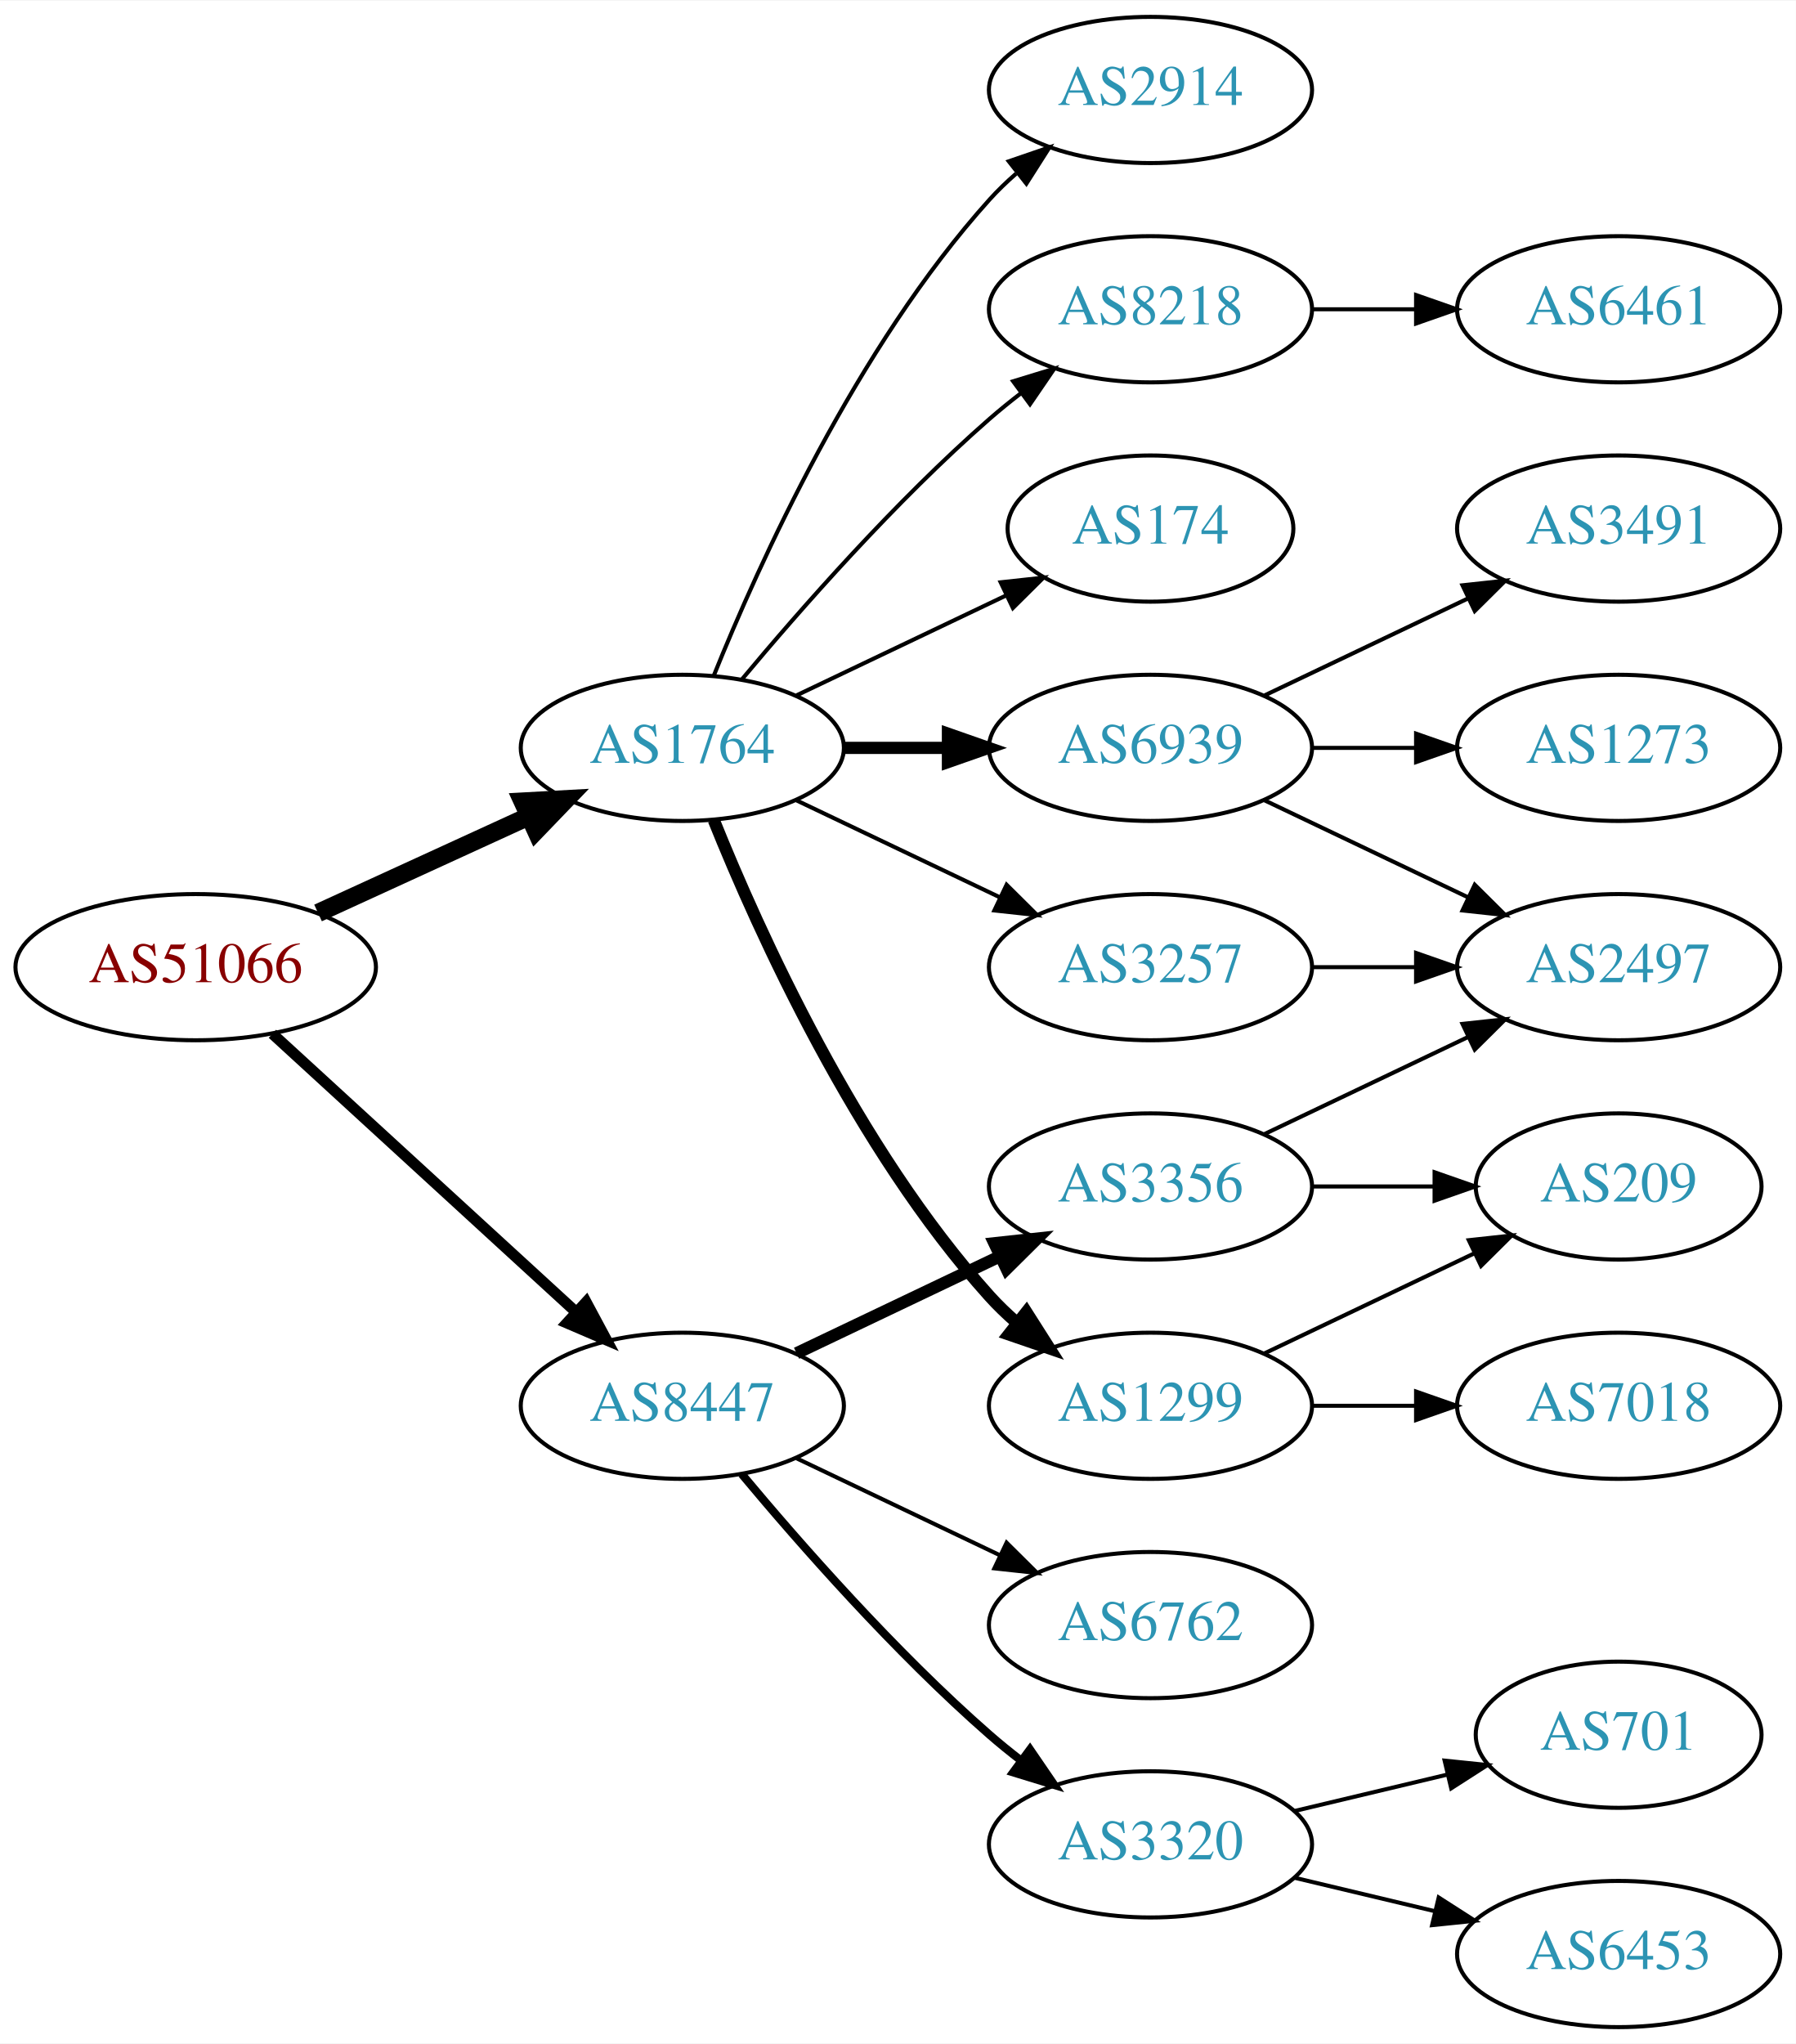
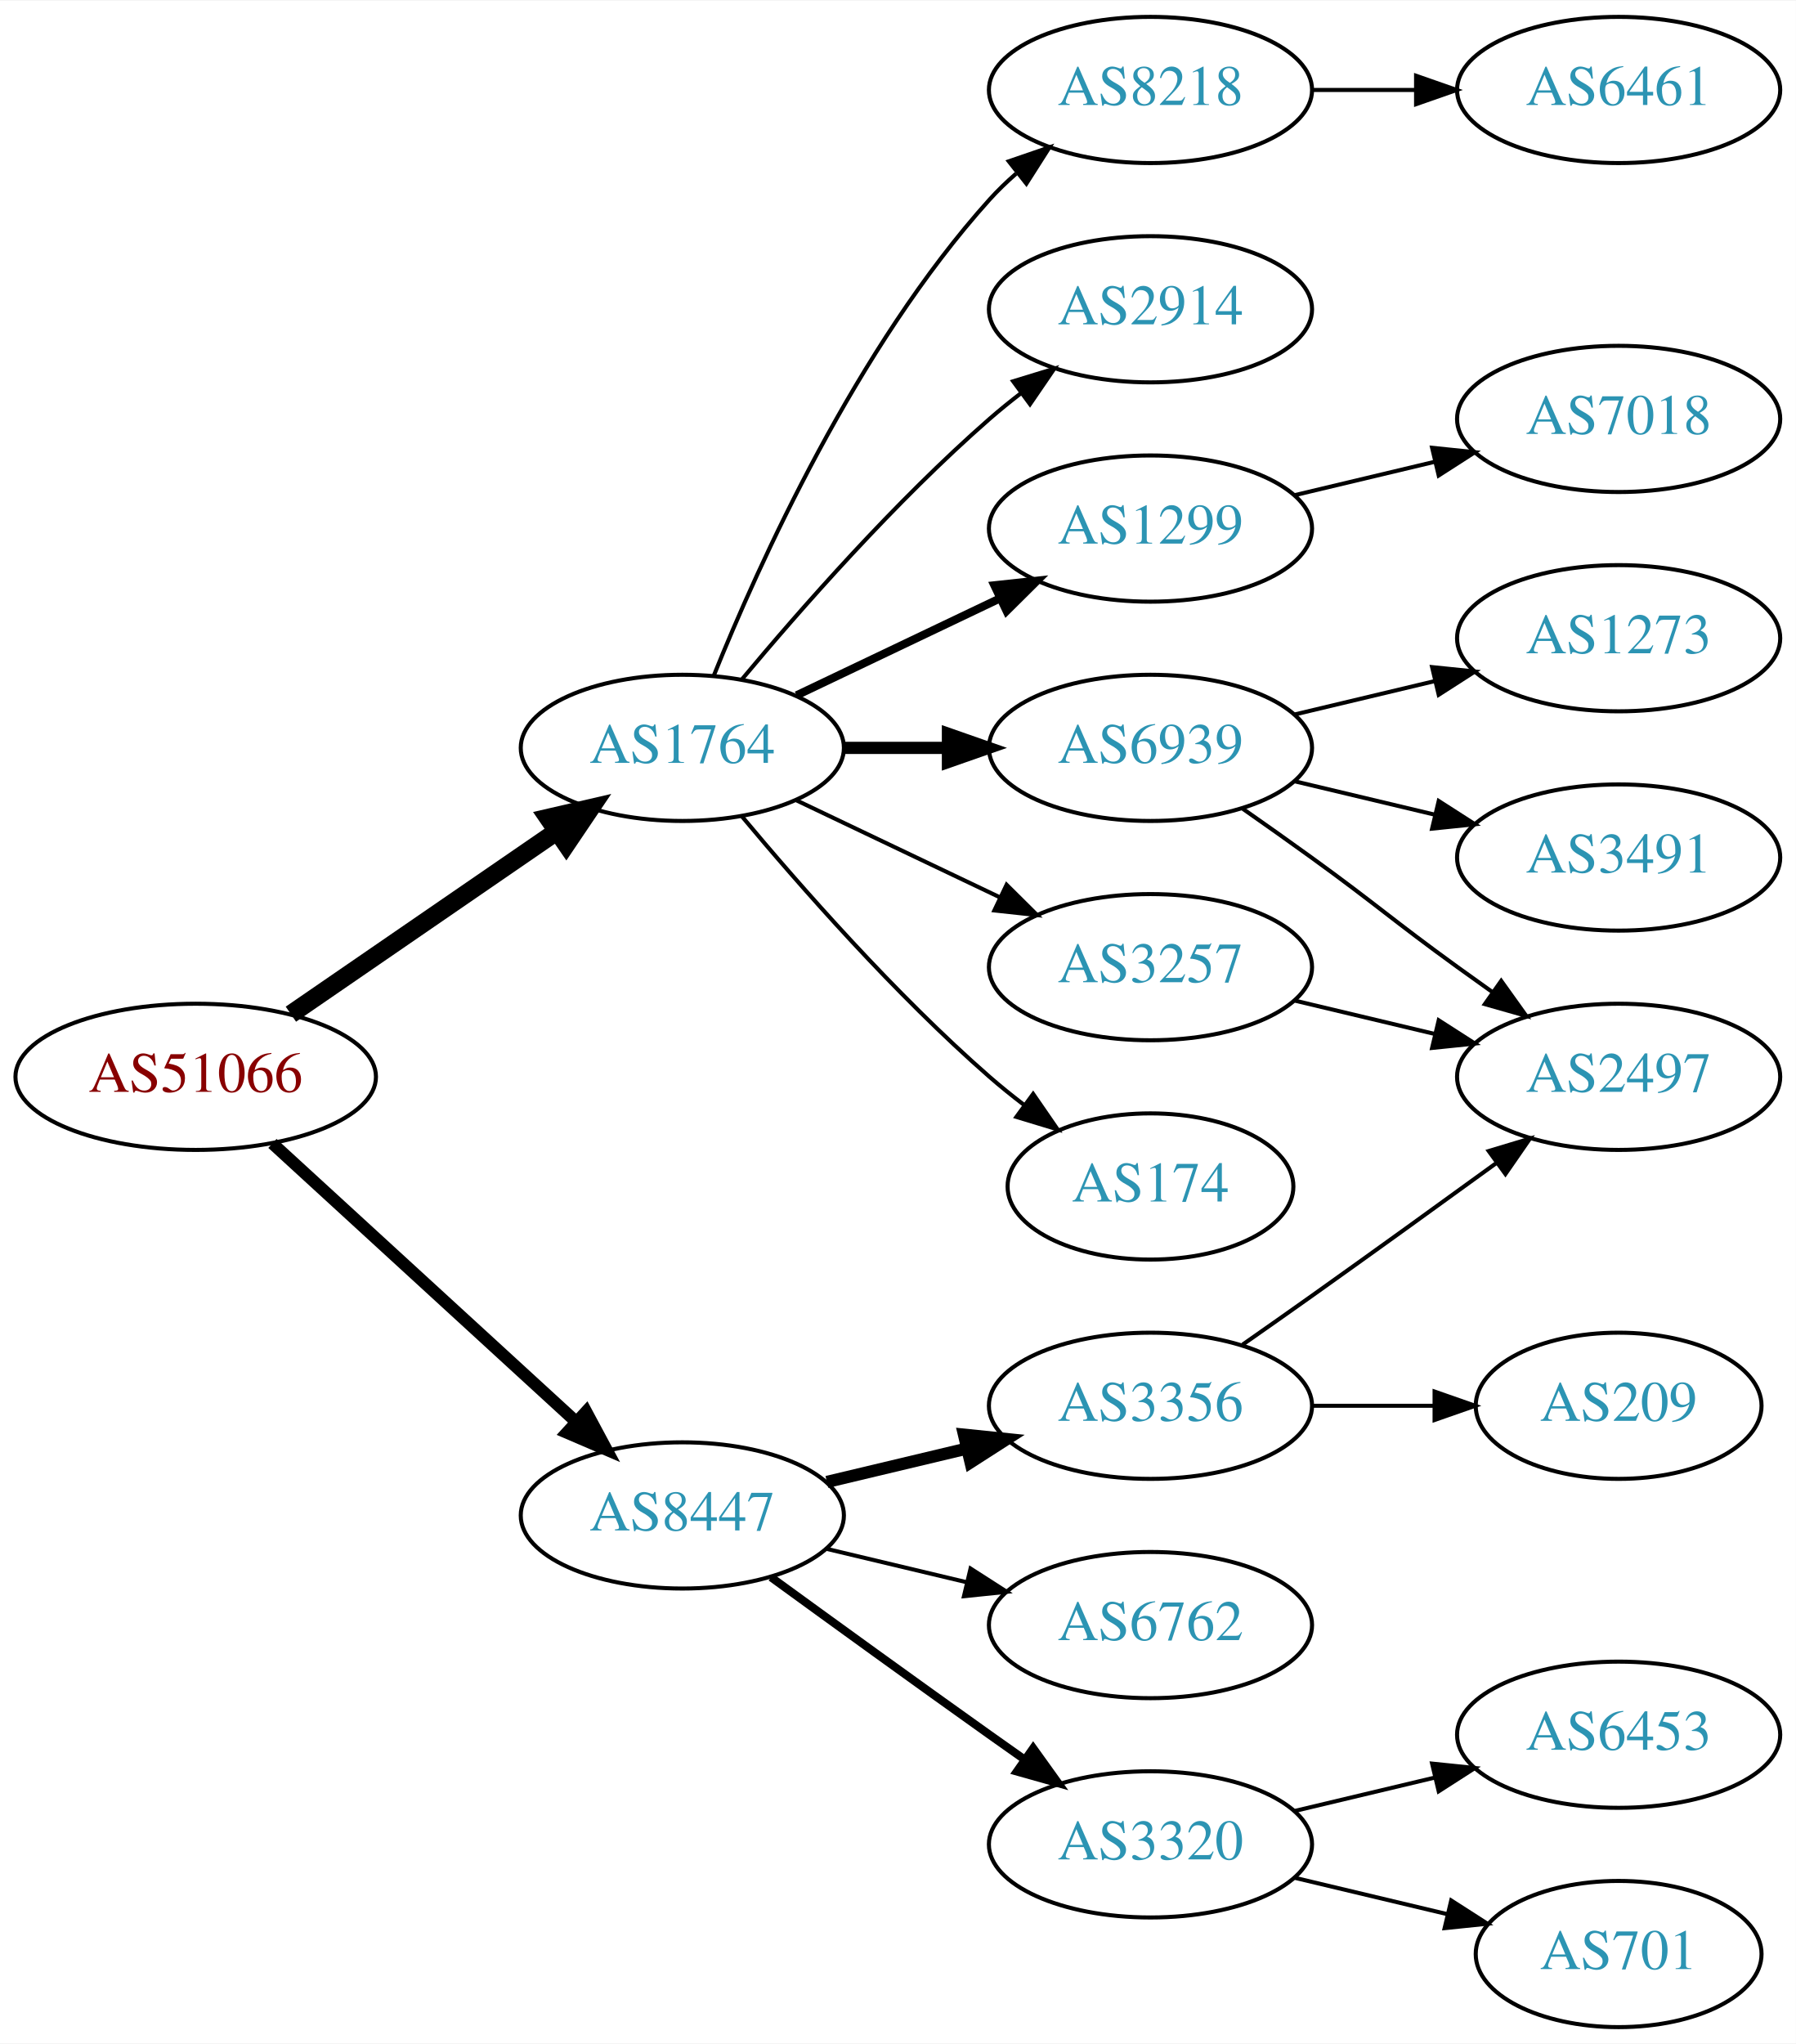
<svg xmlns="http://www.w3.org/2000/svg" xmlns:xlink="http://www.w3.org/1999/xlink" width="442pt" height="503pt" viewBox="0.00 0.00 442.27 503.00">
  <g id="graph0" class="graph" transform="scale(1 1) rotate(0) translate(4 499)">
    <polygon fill="white" stroke="none" points="-4,4 -4,-499 438.271,-499 438.271,4 -4,4" />
    <g id="node1" class="node">
      <g id="a_node1">
        <a xlink:href="/asn/51066" xlink:title="AS51066 ~ AUSTROCONTROL-AS [AT]">
-           <ellipse fill="#ffffff" stroke="black" cx="44.196" cy="-261" rx="44.393" ry="18" />
-           <text text-anchor="middle" x="44.196" y="-257.3" font-family="Times,serif" font-size="14.00" fill="#880000">AS51066</text>
+           <ellipse fill="#ffffff" stroke="black" cx="44.196" cy="-234" rx="44.393" ry="18" />
+           <text text-anchor="middle" x="44.196" y="-230.3" font-family="Times,serif" font-size="14.00" fill="#880000">AS51066</text>
        </a>
      </g>
    </g>
    <g id="node2" class="node">
      <g id="a_node2">
        <a xlink:href="/asn/1764" xlink:title="AS1764 ~ NEXTLAYER-AS [AT]">
          <ellipse fill="#ffffff" stroke="black" cx="164.039" cy="-315" rx="39.794" ry="18" />
          <text text-anchor="middle" x="164.039" y="-311.3" font-family="Times,serif" font-size="14.00" fill="#2c94b3">AS1764</text>
        </a>
      </g>
    </g>
    <g id="edge1" class="edge">
-       <path fill="none" stroke="black" stroke-width="4.5" d="M74.326,-274.348C89.937,-281.502 109.335,-290.391 126.007,-298.03" />
-       <polygon fill="black" stroke="black" stroke-width="4.5" points="124.727,-301.775 135.459,-302.362 128.008,-294.616 124.727,-301.775" />
+       <path fill="none" stroke="black" stroke-width="4.5" d="M67.639,-249.426C86.22,-262.198 112.781,-280.455 133.161,-294.463" />
+       <polygon fill="black" stroke="black" stroke-width="4.5" points="131.003,-297.758 141.475,-300.178 135.464,-291.269 131.003,-297.758" />
    </g>
    <g id="node3" class="node">
      <g id="a_node3">
        <a xlink:href="/asn/8447" xlink:title="AS8447 ~ A1 Telekom Austria AG [AT]">
-           <ellipse fill="#ffffff" stroke="black" cx="164.039" cy="-153" rx="39.794" ry="18" />
-           <text text-anchor="middle" x="164.039" y="-149.3" font-family="Times,serif" font-size="14.00" fill="#2c94b3">AS8447</text>
+           <ellipse fill="#ffffff" stroke="black" cx="164.039" cy="-126" rx="39.794" ry="18" />
+           <text text-anchor="middle" x="164.039" y="-122.3" font-family="Times,serif" font-size="14.00" fill="#2c94b3">AS8447</text>
        </a>
      </g>
    </g>
    <g id="edge2" class="edge">
-       <path fill="none" stroke="black" stroke-width="2.7" d="M63.094,-244.597C83.022,-226.333 115.38,-196.678 137.857,-176.079" />
-       <polygon fill="black" stroke="black" stroke-width="2.7" points="140.351,-178.54 145.359,-169.203 135.622,-173.38 140.351,-178.54" />
+       <path fill="none" stroke="black" stroke-width="3" d="M63.094,-217.597C83.022,-199.333 115.38,-169.678 137.857,-149.079" />
+       <polygon fill="black" stroke="black" stroke-width="3" points="140.351,-151.54 145.359,-142.203 135.622,-146.38 140.351,-151.54" />
    </g>
    <g id="node4" class="node">
      <g id="a_node4">
+         <a xlink:href="/asn/8218" xlink:title="AS8218 ~ legacy Neotelecoms [FR]">
+           <ellipse fill="#ffffff" stroke="black" cx="279.332" cy="-477" rx="39.794" ry="18" />
+           <text text-anchor="middle" x="279.332" y="-473.3" font-family="Times,serif" font-size="14.00" fill="#2c94b3">AS8218</text>
+         </a>
+       </g>
+     </g>
+     <g id="edge3" class="edge">
+       <path fill="none" stroke="black" d="M171.786,-332.787C182.837,-360.243 206.891,-413.578 239.685,-450 241.688,-452.224 243.906,-454.363 246.239,-456.397" />
+       <polygon fill="black" stroke="black" points="244.437,-459.433 254.458,-462.873 248.769,-453.935 244.437,-459.433" />
+     </g>
+     <g id="node5" class="node">
+       <g id="a_node5">
+         <a xlink:href="/asn/2914" xlink:title="AS2914 ~ NTT America, Inc. [US]">
+           <ellipse fill="#ffffff" stroke="black" cx="279.332" cy="-423" rx="39.794" ry="18" />
+           <text text-anchor="middle" x="279.332" y="-419.3" font-family="Times,serif" font-size="14.00" fill="#2c94b3">AS2914</text>
+         </a>
+       </g>
+     </g>
+     <g id="edge4" class="edge">
+       <path fill="none" stroke="black" d="M178.669,-331.817C192.951,-348.929 216.498,-375.745 239.685,-396 242.151,-398.154 244.789,-400.294 247.487,-402.372" />
+       <polygon fill="black" stroke="black" points="245.512,-405.264 255.641,-408.37 249.66,-399.625 245.512,-405.264" />
+     </g>
+     <g id="node6" class="node">
+       <g id="a_node6">
+         <a xlink:href="/asn/1299" xlink:title="AS1299 ~ Telia Carrier [EU]">
+           <ellipse fill="#ffffff" stroke="black" cx="279.332" cy="-369" rx="39.794" ry="18" />
+           <text text-anchor="middle" x="279.332" y="-365.3" font-family="Times,serif" font-size="14.00" fill="#2c94b3">AS1299</text>
+         </a>
+       </g>
+     </g>
+     <g id="edge5" class="edge">
+       <path fill="none" stroke="black" stroke-width="2" d="M192.175,-327.934C207.169,-335.081 225.99,-344.052 242.213,-351.785" />
+       <polygon fill="black" stroke="black" stroke-width="2" points="240.884,-355.028 251.417,-356.171 243.895,-348.709 240.884,-355.028" />
+     </g>
+     <g id="node7" class="node">
+       <g id="a_node7">
        <a xlink:href="/asn/6939" xlink:title="AS6939 ~ Hurricane Electric LLC [US]">
          <ellipse fill="#ffffff" stroke="black" cx="279.332" cy="-315" rx="39.794" ry="18" />
          <text text-anchor="middle" x="279.332" y="-311.3" font-family="Times,serif" font-size="14.00" fill="#2c94b3">AS6939</text>
        </a>
      </g>
    </g>
-     <g id="edge3" class="edge">
+     <g id="edge6" class="edge">
      <path fill="none" stroke="black" stroke-width="3" d="M203.711,-315C211.914,-315 220.678,-315 229.21,-315" />
      <polygon fill="black" stroke="black" stroke-width="3" points="229.449,-318.5 239.449,-315 229.449,-311.5 229.449,-318.5" />
    </g>
-     <g id="node5" class="node">
-       <g id="a_node5">
-         <a xlink:href="/asn/1299" xlink:title="AS1299 ~ Telia Carrier [EU]">
-           <ellipse fill="#ffffff" stroke="black" cx="279.332" cy="-153" rx="39.794" ry="18" />
-           <text text-anchor="middle" x="279.332" y="-149.3" font-family="Times,serif" font-size="14.00" fill="#2c94b3">AS1299</text>
-         </a>
-       </g>
-     </g>
-     <g id="edge4" class="edge">
-       <path fill="none" stroke="black" stroke-width="3" d="M171.786,-297.213C182.837,-269.757 206.891,-216.422 239.685,-180 241.688,-177.776 243.906,-175.637 246.239,-173.603" />
-       <polygon fill="black" stroke="black" stroke-width="3" points="248.769,-176.065 254.458,-167.127 244.437,-170.567 248.769,-176.065" />
-     </g>
-     <g id="node6" class="node">
-       <g id="a_node6">
+     <g id="node8" class="node">
+       <g id="a_node8">
+         <a xlink:href="/asn/174" xlink:title="AS174 ~ Cogent Communications [US]">
+           <ellipse fill="#ffffff" stroke="black" cx="279.332" cy="-207" rx="35.194" ry="18" />
+           <text text-anchor="middle" x="279.332" y="-203.3" font-family="Times,serif" font-size="14.00" fill="#2c94b3">AS174</text>
+         </a>
+       </g>
+     </g>
+     <g id="edge7" class="edge">
+       <path fill="none" stroke="black" d="M178.669,-298.183C192.951,-281.071 216.498,-254.255 239.685,-234 242.355,-231.668 245.228,-229.352 248.158,-227.114" />
+       <polygon fill="black" stroke="black" points="250.436,-229.784 256.449,-221.061 246.309,-224.13 250.436,-229.784" />
+     </g>
+     <g id="node9" class="node">
+       <g id="a_node9">
        <a xlink:href="/asn/3257" xlink:title="AS3257 ~ GTT [DE]">
          <ellipse fill="#ffffff" stroke="black" cx="279.332" cy="-261" rx="39.794" ry="18" />
          <text text-anchor="middle" x="279.332" y="-257.3" font-family="Times,serif" font-size="14.00" fill="#2c94b3">AS3257</text>
        </a>
      </g>
    </g>
-     <g id="edge5" class="edge">
+     <g id="edge8" class="edge">
      <path fill="none" stroke="black" d="M192.175,-302.066C207.169,-294.919 225.99,-285.948 242.213,-278.215" />
      <polygon fill="black" stroke="black" points="243.895,-281.291 251.417,-273.829 240.884,-274.972 243.895,-281.291" />
    </g>
-     <g id="node7" class="node">
-       <g id="a_node7">
-         <a xlink:href="/asn/2914" xlink:title="AS2914 ~ NTT America, Inc. [US]">
-           <ellipse fill="#ffffff" stroke="black" cx="279.332" cy="-477" rx="39.794" ry="18" />
-           <text text-anchor="middle" x="279.332" y="-473.3" font-family="Times,serif" font-size="14.00" fill="#2c94b3">AS2914</text>
-         </a>
-       </g>
-     </g>
-     <g id="edge6" class="edge">
-       <path fill="none" stroke="black" d="M171.786,-332.787C182.837,-360.243 206.891,-413.578 239.685,-450 241.688,-452.224 243.906,-454.363 246.239,-456.397" />
-       <polygon fill="black" stroke="black" points="244.437,-459.433 254.458,-462.873 248.769,-453.935 244.437,-459.433" />
-     </g>
-     <g id="node8" class="node">
-       <g id="a_node8">
-         <a xlink:href="/asn/8218" xlink:title="AS8218 ~ legacy Neotelecoms [FR]">
-           <ellipse fill="#ffffff" stroke="black" cx="279.332" cy="-423" rx="39.794" ry="18" />
-           <text text-anchor="middle" x="279.332" y="-419.3" font-family="Times,serif" font-size="14.00" fill="#2c94b3">AS8218</text>
-         </a>
-       </g>
-     </g>
-     <g id="edge7" class="edge">
-       <path fill="none" stroke="black" d="M178.669,-331.817C192.951,-348.929 216.498,-375.745 239.685,-396 242.151,-398.154 244.789,-400.294 247.487,-402.372" />
-       <polygon fill="black" stroke="black" points="245.512,-405.264 255.641,-408.37 249.66,-399.625 245.512,-405.264" />
-     </g>
-     <g id="node9" class="node">
-       <g id="a_node9">
-         <a xlink:href="/asn/174" xlink:title="AS174 ~ Cogent Communications [US]">
-           <ellipse fill="#ffffff" stroke="black" cx="279.332" cy="-369" rx="35.194" ry="18" />
-           <text text-anchor="middle" x="279.332" y="-365.3" font-family="Times,serif" font-size="14.00" fill="#2c94b3">AS174</text>
-         </a>
-       </g>
-     </g>
-     <g id="edge8" class="edge">
-       <path fill="none" stroke="black" d="M192.175,-327.934C207.607,-335.29 227.092,-344.577 243.628,-352.459" />
-       <polygon fill="black" stroke="black" points="242.436,-355.768 252.969,-356.911 245.448,-349.449 242.436,-355.768" />
-     </g>
-     <g id="node16" class="node">
-       <g id="a_node16">
-         <a xlink:href="/asn/3356" xlink:title="AS3356 ~ Level 3 Parent, LLC [US]">
-           <ellipse fill="#ffffff" stroke="black" cx="279.332" cy="-207" rx="39.794" ry="18" />
-           <text text-anchor="middle" x="279.332" y="-203.3" font-family="Times,serif" font-size="14.00" fill="#2c94b3">AS3356</text>
-         </a>
-       </g>
-     </g>
-     <g id="edge16" class="edge">
-       <path fill="none" stroke="black" stroke-width="3" d="M192.175,-165.934C207.169,-173.081 225.99,-182.052 242.213,-189.785" />
-       <polygon fill="black" stroke="black" stroke-width="3" points="240.884,-193.028 251.417,-194.171 243.895,-186.709 240.884,-193.028" />
-     </g>
-     <g id="node17" class="node">
-       <g id="a_node17">
+     <g id="node15" class="node">
+       <g id="a_node15">
        <a xlink:href="/asn/6762" xlink:title="AS6762 ~ TELECOM ITALIA SPARKLE S.p.A. [IT]">
          <ellipse fill="#ffffff" stroke="black" cx="279.332" cy="-99" rx="39.794" ry="18" />
          <text text-anchor="middle" x="279.332" y="-95.3" font-family="Times,serif" font-size="14.00" fill="#2c94b3">AS6762</text>
        </a>
      </g>
    </g>
-     <g id="edge17" class="edge">
-       <path fill="none" stroke="black" d="M192.175,-140.066C207.169,-132.919 225.99,-123.948 242.213,-116.215" />
-       <polygon fill="black" stroke="black" points="243.895,-119.291 251.417,-111.829 240.884,-112.972 243.895,-119.291" />
-     </g>
-     <g id="node18" class="node">
-       <g id="a_node18">
+     <g id="edge15" class="edge">
+       <path fill="none" stroke="black" d="M199.646,-117.752C210.517,-115.162 222.671,-112.265 234.114,-109.538" />
+       <polygon fill="black" stroke="black" points="235.02,-112.92 243.936,-107.197 233.397,-106.111 235.02,-112.92" />
+     </g>
+     <g id="node16" class="node">
+       <g id="a_node16">
        <a xlink:href="/asn/3320" xlink:title="AS3320 ~ DTAG [DE]">
          <ellipse fill="#ffffff" stroke="black" cx="279.332" cy="-45" rx="39.794" ry="18" />
          <text text-anchor="middle" x="279.332" y="-41.3" font-family="Times,serif" font-size="14.00" fill="#2c94b3">AS3320</text>
        </a>
      </g>
    </g>
-     <g id="edge18" class="edge">
-       <path fill="none" stroke="black" stroke-width="2" d="M178.669,-136.183C192.951,-119.071 216.498,-92.255 239.685,-72 242.151,-69.846 244.789,-67.706 247.487,-65.628" />
-       <polygon fill="black" stroke="black" stroke-width="2" points="249.66,-68.375 255.641,-59.63 245.512,-62.736 249.66,-68.375" />
+     <g id="edge16" class="edge">
+       <path fill="none" stroke="black" stroke-width="2" d="M185.887,-110.778C200.821,-99.909 221.435,-84.975 239.685,-72 242.506,-69.995 245.449,-67.915 248.397,-65.841" />
+       <polygon fill="black" stroke="black" stroke-width="2" points="250.443,-68.681 256.621,-60.074 246.424,-62.95 250.443,-68.681" />
+     </g>
+     <g id="node17" class="node">
+       <g id="a_node17">
+         <a xlink:href="/asn/3356" xlink:title="AS3356 ~ Level 3 Parent, LLC [US]">
+           <ellipse fill="#ffffff" stroke="black" cx="279.332" cy="-153" rx="39.794" ry="18" />
+           <text text-anchor="middle" x="279.332" y="-149.3" font-family="Times,serif" font-size="14.00" fill="#2c94b3">AS3356</text>
+         </a>
+       </g>
+     </g>
+     <g id="edge17" class="edge">
+       <path fill="none" stroke="black" stroke-width="3" d="M199.646,-134.248C210.517,-136.838 222.671,-139.735 234.114,-142.462" />
+       <polygon fill="black" stroke="black" stroke-width="3" points="233.397,-145.889 243.936,-144.803 235.02,-139.08 233.397,-145.889" />
    </g>
    <g id="node10" class="node">
      <g id="a_node10">
-         <a xlink:href="/asn/2497" xlink:title="AS2497 ~ Internet Initiative Japan Inc. [JP]">
-           <ellipse fill="#ffffff" stroke="black" cx="394.625" cy="-261" rx="39.794" ry="18" />
-           <text text-anchor="middle" x="394.625" y="-257.3" font-family="Times,serif" font-size="14.00" fill="#2c94b3">AS2497</text>
+         <a xlink:href="/asn/6461" xlink:title="AS6461 ~ Zayo Bandwidth [US]">
+           <ellipse fill="#ffffff" stroke="black" cx="394.625" cy="-477" rx="39.794" ry="18" />
+           <text text-anchor="middle" x="394.625" y="-473.3" font-family="Times,serif" font-size="14.00" fill="#2c94b3">AS6461</text>
        </a>
      </g>
    </g>
    <g id="edge9" class="edge">
-       <path fill="none" stroke="black" d="M307.468,-302.066C322.462,-294.919 341.283,-285.948 357.506,-278.215" />
-       <polygon fill="black" stroke="black" points="359.188,-281.291 366.71,-273.829 356.177,-274.972 359.188,-281.291" />
+       <path fill="none" stroke="black" d="M319.004,-477C327.207,-477 335.971,-477 344.503,-477" />
+       <polygon fill="black" stroke="black" points="344.742,-480.5 354.742,-477 344.742,-473.5 344.742,-480.5" />
    </g>
    <g id="node11" class="node">
      <g id="a_node11">
-         <a xlink:href="/asn/1273" xlink:title="AS1273 ~ Vodafone Group PLC [EU]">
-           <ellipse fill="#ffffff" stroke="black" cx="394.625" cy="-315" rx="39.794" ry="18" />
-           <text text-anchor="middle" x="394.625" y="-311.3" font-family="Times,serif" font-size="14.00" fill="#2c94b3">AS1273</text>
+         <a xlink:href="/asn/7018" xlink:title="AS7018 ~ AT&amp;T Services, Inc. [US]">
+           <ellipse fill="#ffffff" stroke="black" cx="394.625" cy="-396" rx="39.794" ry="18" />
+           <text text-anchor="middle" x="394.625" y="-392.3" font-family="Times,serif" font-size="14.00" fill="#2c94b3">AS7018</text>
        </a>
      </g>
    </g>
    <g id="edge10" class="edge">
-       <path fill="none" stroke="black" d="M319.004,-315C327.207,-315 335.971,-315 344.503,-315" />
-       <polygon fill="black" stroke="black" points="344.742,-318.5 354.742,-315 344.742,-311.5 344.742,-318.5" />
+       <path fill="none" stroke="black" d="M314.939,-377.248C325.81,-379.838 337.964,-382.735 349.407,-385.462" />
+       <polygon fill="black" stroke="black" points="348.69,-388.889 359.229,-387.803 350.313,-382.08 348.69,-388.889" />
    </g>
    <g id="node12" class="node">
      <g id="a_node12">
-         <a xlink:href="/asn/3491" xlink:title="AS3491 ~ PCCW Global, Inc. [US]">
-           <ellipse fill="#ffffff" stroke="black" cx="394.625" cy="-369" rx="39.794" ry="18" />
-           <text text-anchor="middle" x="394.625" y="-365.3" font-family="Times,serif" font-size="14.00" fill="#2c94b3">AS3491</text>
+         <a xlink:href="/asn/1273" xlink:title="AS1273 ~ Vodafone Group PLC [EU]">
+           <ellipse fill="#ffffff" stroke="black" cx="394.625" cy="-342" rx="39.794" ry="18" />
+           <text text-anchor="middle" x="394.625" y="-338.3" font-family="Times,serif" font-size="14.00" fill="#2c94b3">AS1273</text>
        </a>
      </g>
    </g>
    <g id="edge11" class="edge">
-       <path fill="none" stroke="black" d="M307.468,-327.934C322.462,-335.081 341.283,-344.052 357.506,-351.785" />
-       <polygon fill="black" stroke="black" points="356.177,-355.028 366.71,-356.171 359.188,-348.709 356.177,-355.028" />
+       <path fill="none" stroke="black" d="M314.939,-323.248C325.81,-325.838 337.964,-328.735 349.407,-331.462" />
+       <polygon fill="black" stroke="black" points="348.69,-334.889 359.229,-333.803 350.313,-328.08 348.69,-334.889" />
    </g>
    <g id="node13" class="node">
      <g id="a_node13">
-         <a xlink:href="/asn/209" xlink:title="AS209 ~ CenturyLink Communications, LLC [US]">
-           <ellipse fill="#ffffff" stroke="black" cx="394.625" cy="-207" rx="35.194" ry="18" />
-           <text text-anchor="middle" x="394.625" y="-203.3" font-family="Times,serif" font-size="14.00" fill="#2c94b3">AS209</text>
+         <a xlink:href="/asn/3491" xlink:title="AS3491 ~ PCCW Global, Inc. [US]">
+           <ellipse fill="#ffffff" stroke="black" cx="394.625" cy="-288" rx="39.794" ry="18" />
+           <text text-anchor="middle" x="394.625" y="-284.3" font-family="Times,serif" font-size="14.00" fill="#2c94b3">AS3491</text>
        </a>
      </g>
    </g>
    <g id="edge12" class="edge">
-       <path fill="none" stroke="black" d="M307.468,-165.934C322.9,-173.29 342.385,-182.577 358.92,-190.459" />
-       <polygon fill="black" stroke="black" points="357.729,-193.768 368.262,-194.911 360.741,-187.449 357.729,-193.768" />
+       <path fill="none" stroke="black" d="M314.939,-306.752C325.81,-304.162 337.964,-301.265 349.407,-298.538" />
+       <polygon fill="black" stroke="black" points="350.313,-301.92 359.229,-296.197 348.69,-295.111 350.313,-301.92" />
    </g>
    <g id="node14" class="node">
      <g id="a_node14">
-         <a xlink:href="/asn/7018" xlink:title="AS7018 ~ ATT-INTERNET4 [US]">
-           <ellipse fill="#ffffff" stroke="black" cx="394.625" cy="-153" rx="39.794" ry="18" />
-           <text text-anchor="middle" x="394.625" y="-149.3" font-family="Times,serif" font-size="14.00" fill="#2c94b3">AS7018</text>
+         <a xlink:href="/asn/2497" xlink:title="AS2497 ~ Internet Initiative Japan Inc. [JP]">
+           <ellipse fill="#ffffff" stroke="black" cx="394.625" cy="-234" rx="39.794" ry="18" />
+           <text text-anchor="middle" x="394.625" y="-230.3" font-family="Times,serif" font-size="14.00" fill="#2c94b3">AS2497</text>
        </a>
      </g>
    </g>
    <g id="edge13" class="edge">
-       <path fill="none" stroke="black" d="M319.004,-153C327.207,-153 335.971,-153 344.503,-153" />
-       <polygon fill="black" stroke="black" points="344.742,-156.5 354.742,-153 344.742,-149.5 344.742,-156.5" />
+       <path fill="none" stroke="black" d="M302.089,-299.991C307.623,-296.121 313.542,-291.936 318.978,-288 335.178,-276.271 338.778,-272.729 354.978,-261 357.781,-258.971 360.712,-256.875 363.653,-254.79" />
+       <polygon fill="black" stroke="black" points="365.704,-257.627 371.868,-249.009 361.675,-251.903 365.704,-257.627" />
    </g>
    <g id="edge14" class="edge">
-       <path fill="none" stroke="black" d="M319.004,-261C327.207,-261 335.971,-261 344.503,-261" />
-       <polygon fill="black" stroke="black" points="344.742,-264.5 354.742,-261 344.742,-257.5 344.742,-264.5" />
-     </g>
-     <g id="node15" class="node">
-       <g id="a_node15">
-         <a xlink:href="/asn/6461" xlink:title="AS6461 ~ Zayo Bandwidth [US]">
-           <ellipse fill="#ffffff" stroke="black" cx="394.625" cy="-423" rx="39.794" ry="18" />
-           <text text-anchor="middle" x="394.625" y="-419.3" font-family="Times,serif" font-size="14.00" fill="#2c94b3">AS6461</text>
-         </a>
-       </g>
-     </g>
-     <g id="edge15" class="edge">
-       <path fill="none" stroke="black" d="M319.004,-423C327.207,-423 335.971,-423 344.503,-423" />
-       <polygon fill="black" stroke="black" points="344.742,-426.5 354.742,-423 344.742,-419.5 344.742,-426.5" />
-     </g>
-     <g id="edge19" class="edge">
-       <path fill="none" stroke="black" d="M307.468,-219.934C322.462,-227.081 341.283,-236.052 357.506,-243.785" />
-       <polygon fill="black" stroke="black" points="356.177,-247.028 366.71,-248.171 359.188,-240.709 356.177,-247.028" />
-     </g>
-     <g id="edge20" class="edge">
-       <path fill="none" stroke="black" d="M319.004,-207C328.709,-207 339.2,-207 349.163,-207" />
-       <polygon fill="black" stroke="black" points="349.299,-210.5 359.299,-207 349.299,-203.5 349.299,-210.5" />
+       <path fill="none" stroke="black" d="M314.939,-252.752C325.81,-250.162 337.964,-247.265 349.407,-244.538" />
+       <polygon fill="black" stroke="black" points="350.313,-247.92 359.229,-242.197 348.69,-241.111 350.313,-247.92" />
+     </g>
+     <g id="node18" class="node">
+       <g id="a_node18">
+         <a xlink:href="/asn/6453" xlink:title="AS6453 ~ TATA COMMUNICATIONS (AMERICA) INC [US]">
+           <ellipse fill="#ffffff" stroke="black" cx="394.625" cy="-72" rx="39.794" ry="18" />
+           <text text-anchor="middle" x="394.625" y="-68.3" font-family="Times,serif" font-size="14.00" fill="#2c94b3">AS6453</text>
+         </a>
+       </g>
+     </g>
+     <g id="edge18" class="edge">
+       <path fill="none" stroke="black" d="M314.939,-53.248C325.81,-55.838 337.964,-58.735 349.407,-61.462" />
+       <polygon fill="black" stroke="black" points="348.69,-64.889 359.229,-63.803 350.313,-58.08 348.69,-64.889" />
    </g>
    <g id="node19" class="node">
      <g id="a_node19">
        <a xlink:href="/asn/701" xlink:title="AS701 ~ UUNET [US]">
-           <ellipse fill="#ffffff" stroke="black" cx="394.625" cy="-72" rx="35.194" ry="18" />
-           <text text-anchor="middle" x="394.625" y="-68.3" font-family="Times,serif" font-size="14.00" fill="#2c94b3">AS701</text>
-         </a>
-       </g>
+           <ellipse fill="#ffffff" stroke="black" cx="394.625" cy="-18" rx="35.194" ry="18" />
+           <text text-anchor="middle" x="394.625" y="-14.3" font-family="Times,serif" font-size="14.00" fill="#2c94b3">AS701</text>
+         </a>
+       </g>
+     </g>
+     <g id="edge19" class="edge">
+       <path fill="none" stroke="black" d="M314.939,-36.752C326.733,-33.941 340.038,-30.771 352.306,-27.847" />
+       <polygon fill="black" stroke="black" points="353.394,-31.186 362.311,-25.463 351.772,-24.377 353.394,-31.186" />
    </g>
    <g id="edge21" class="edge">
-       <path fill="none" stroke="black" d="M314.939,-53.248C326.733,-56.059 340.038,-59.229 352.306,-62.153" />
-       <polygon fill="black" stroke="black" points="351.772,-65.624 362.311,-64.537 353.394,-58.814 351.772,-65.624" />
+       <path fill="none" stroke="black" d="M302.042,-168.074C307.577,-171.943 313.508,-176.111 318.978,-180 334.092,-190.745 350.826,-202.833 364.613,-212.844" />
+       <polygon fill="black" stroke="black" points="362.63,-215.729 372.776,-218.778 366.746,-210.067 362.63,-215.729" />
    </g>
    <g id="node20" class="node">
      <g id="a_node20">
-         <a xlink:href="/asn/6453" xlink:title="AS6453 ~ TATA COMMUNICATIONS (AMERICA) INC [US]">
-           <ellipse fill="#ffffff" stroke="black" cx="394.625" cy="-18" rx="39.794" ry="18" />
-           <text text-anchor="middle" x="394.625" y="-14.3" font-family="Times,serif" font-size="14.00" fill="#2c94b3">AS6453</text>
-         </a>
-       </g>
-     </g>
-     <g id="edge22" class="edge">
-       <path fill="none" stroke="black" d="M314.939,-36.752C325.81,-34.162 337.964,-31.265 349.407,-28.538" />
-       <polygon fill="black" stroke="black" points="350.313,-31.92 359.229,-26.197 348.69,-25.111 350.313,-31.92" />
+         <a xlink:href="/asn/209" xlink:title="AS209 ~ CenturyLink Communications, LLC [US]">
+           <ellipse fill="#ffffff" stroke="black" cx="394.625" cy="-153" rx="35.194" ry="18" />
+           <text text-anchor="middle" x="394.625" y="-149.3" font-family="Times,serif" font-size="14.00" fill="#2c94b3">AS209</text>
+         </a>
+       </g>
+     </g>
+     <g id="edge20" class="edge">
+       <path fill="none" stroke="black" d="M319.004,-153C328.709,-153 339.2,-153 349.163,-153" />
+       <polygon fill="black" stroke="black" points="349.299,-156.5 359.299,-153 349.299,-149.5 349.299,-156.5" />
    </g>
  </g>
</svg>
